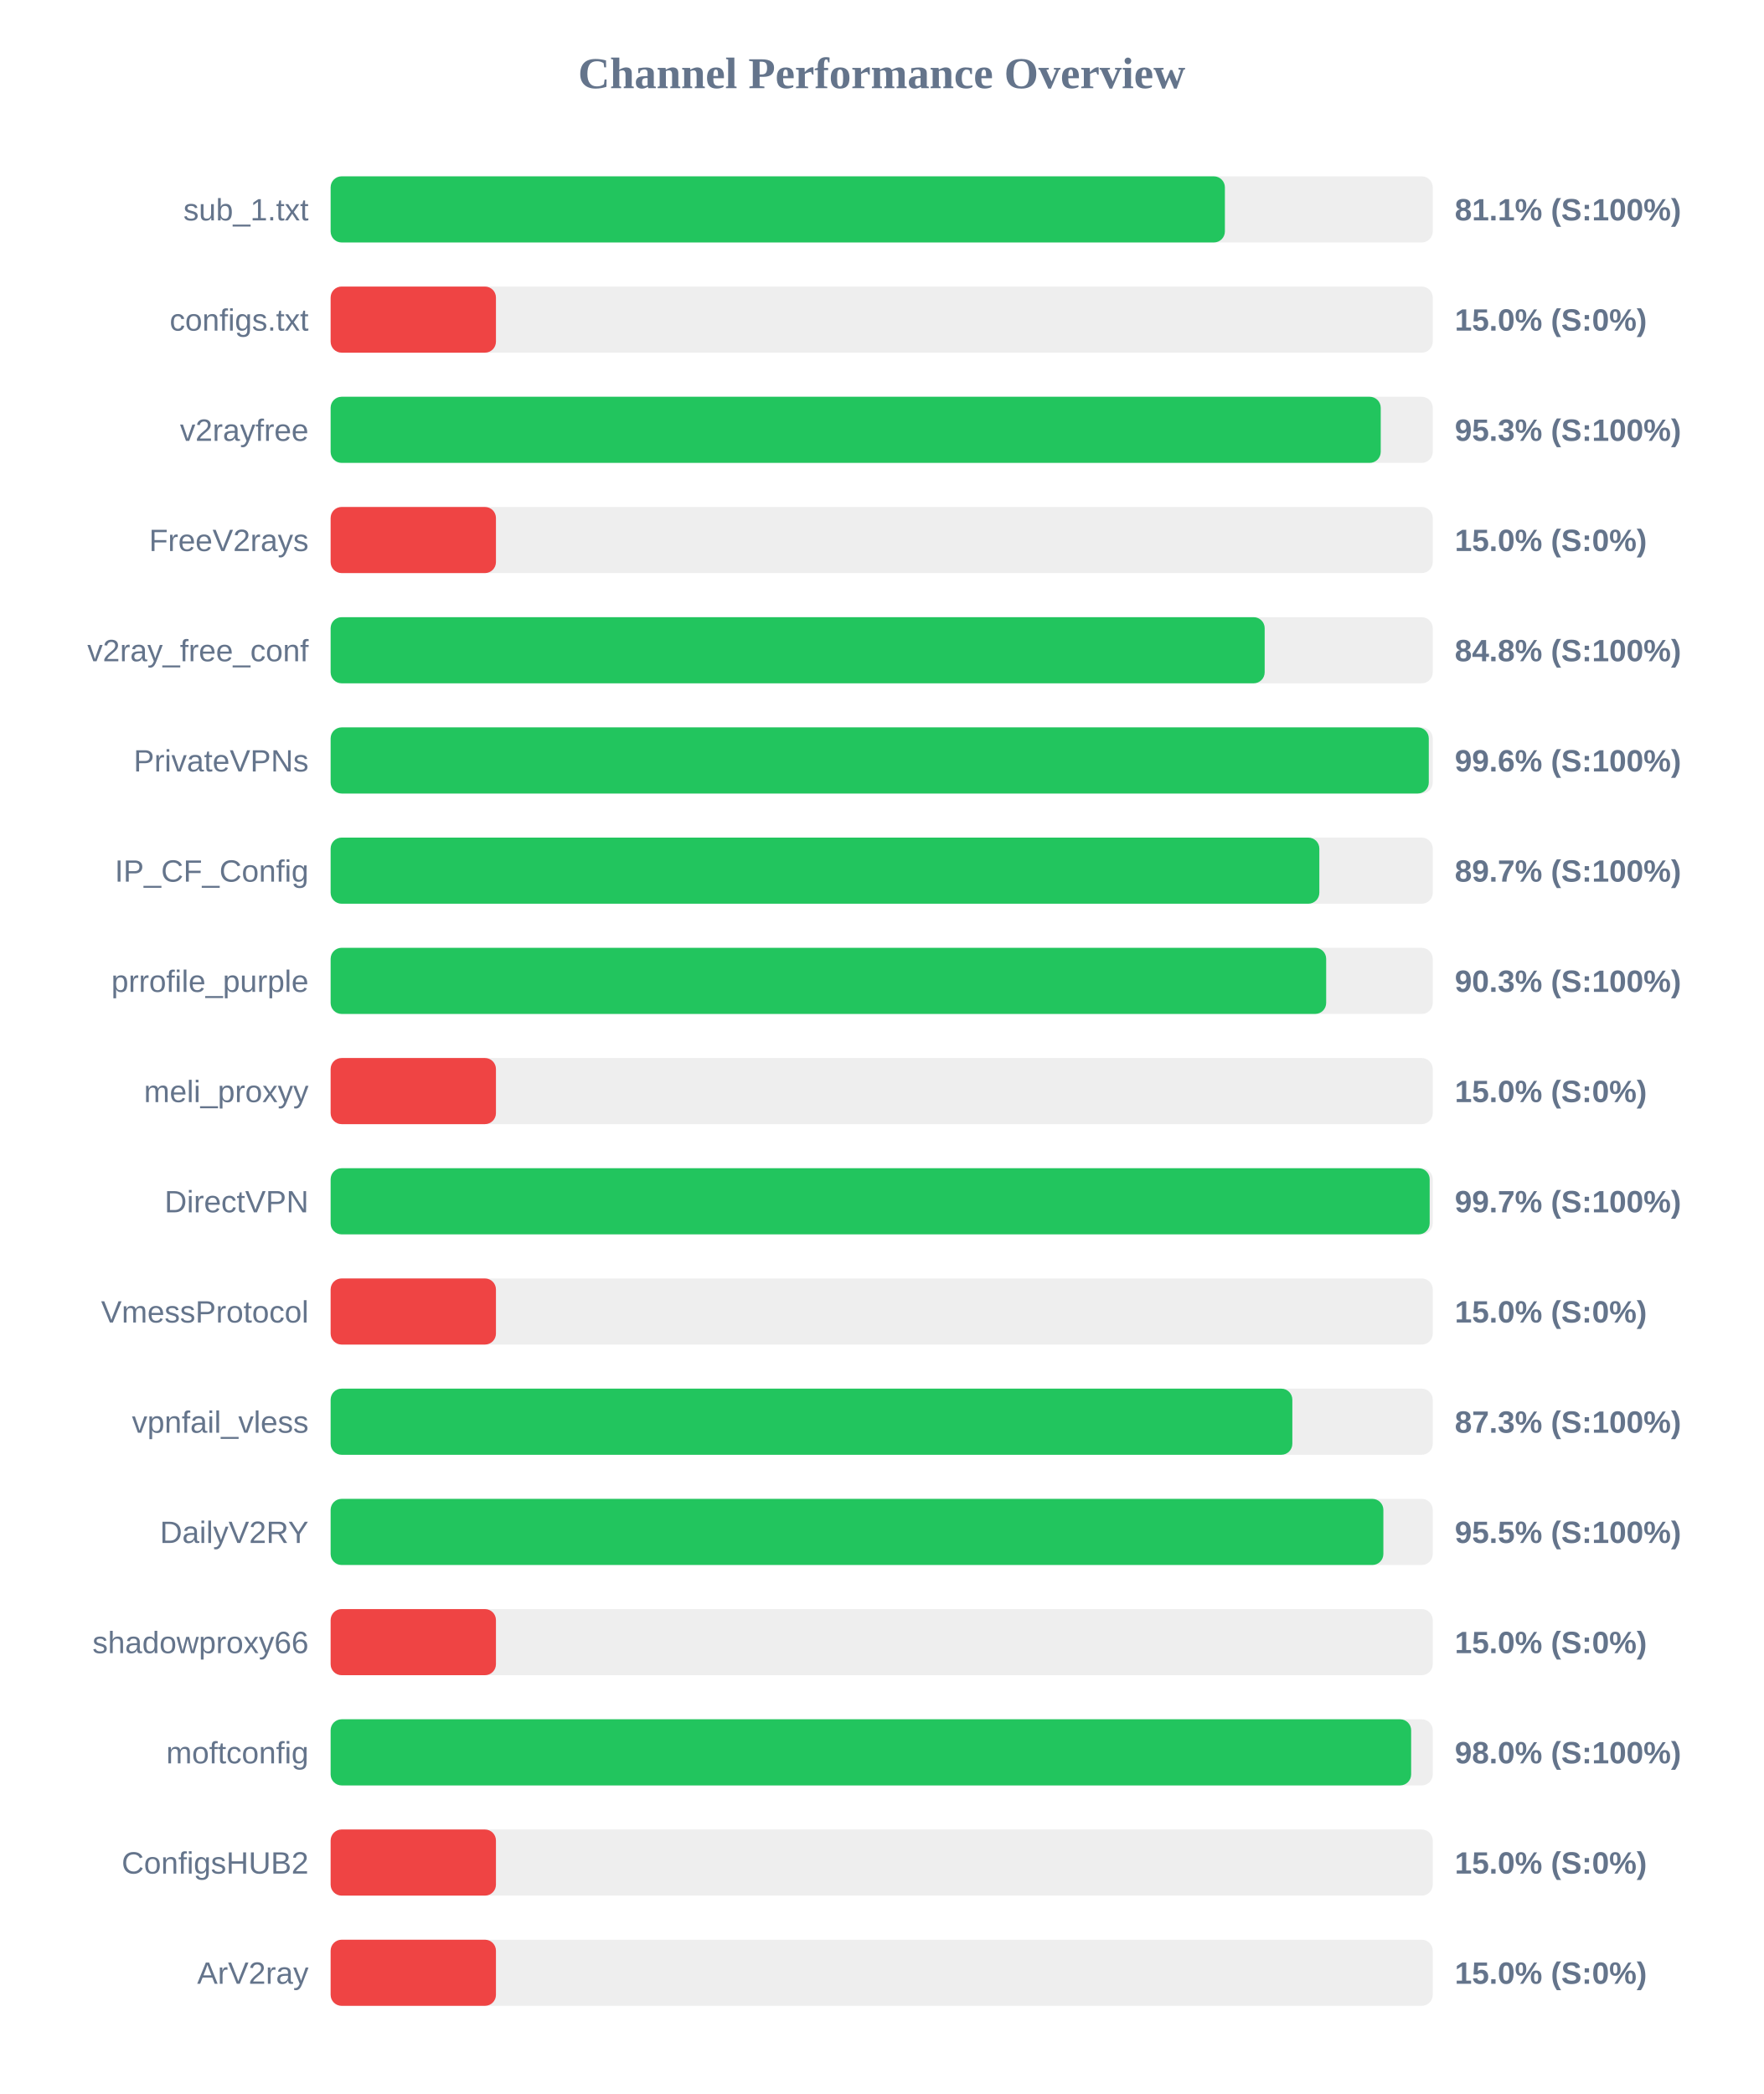
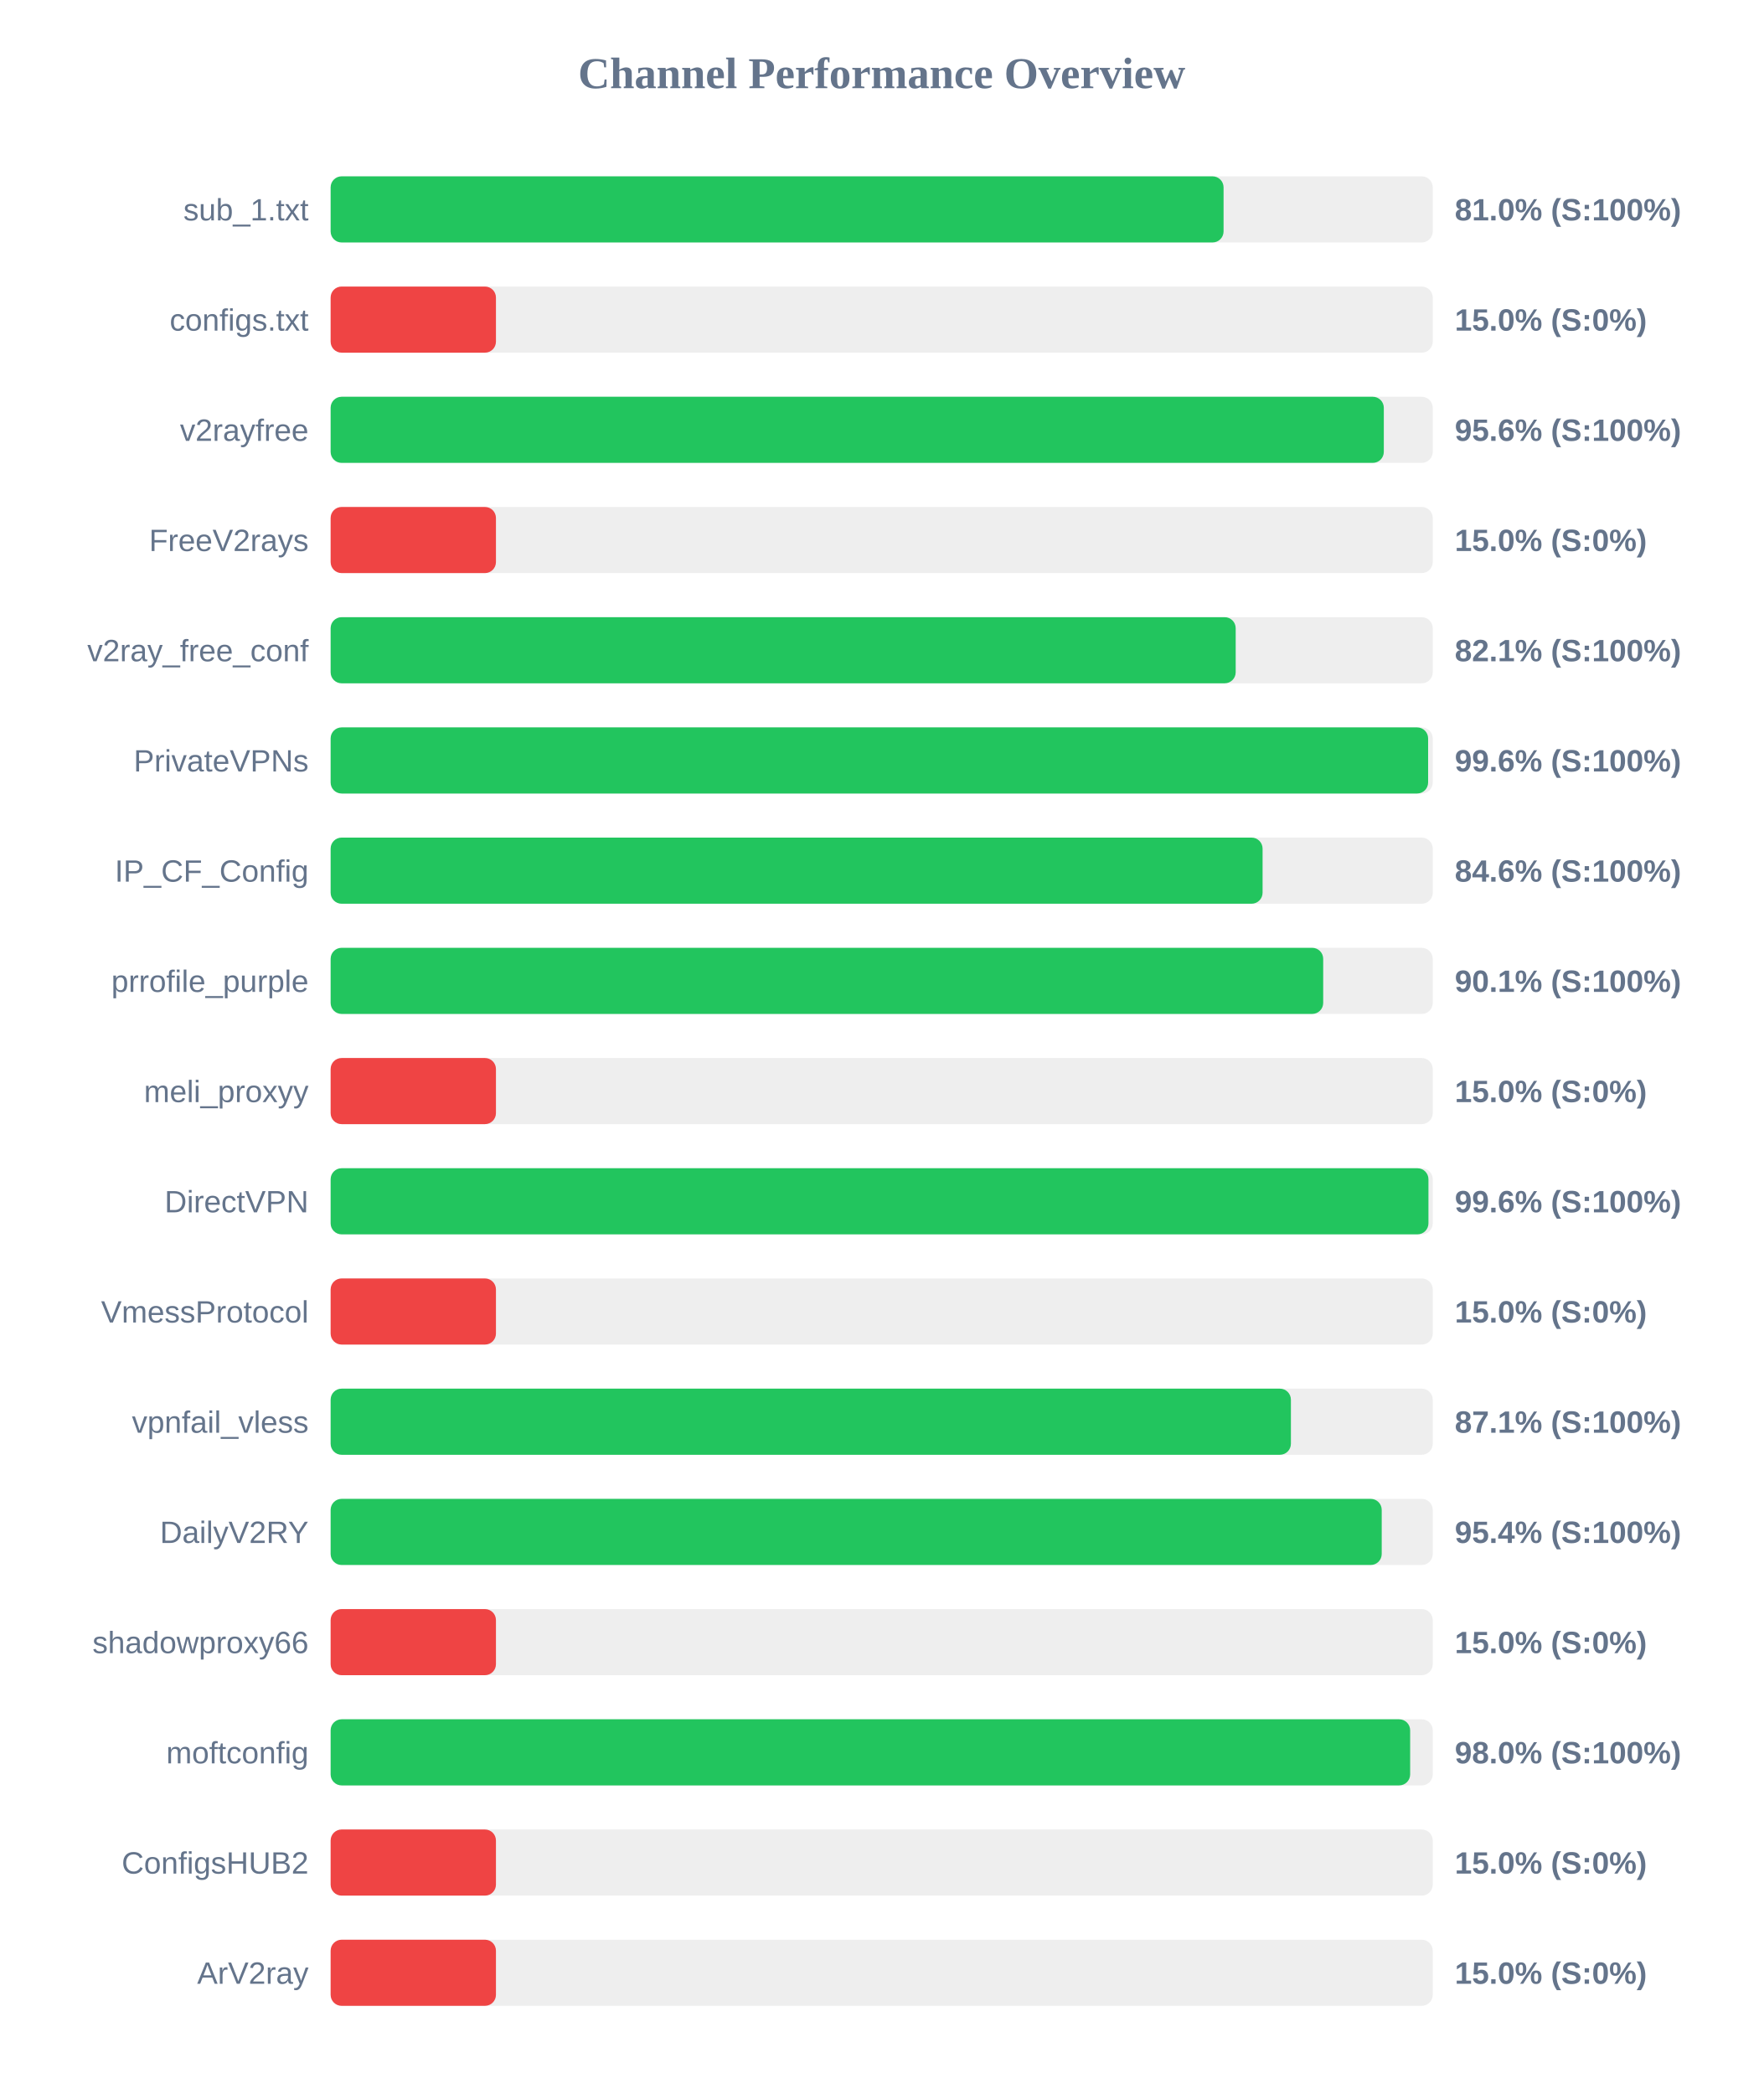
<svg xmlns="http://www.w3.org/2000/svg" width="800" height="950" version="1.1">
  <style>
        .row { font: 14px Arial; fill: #64748b; }
        .score { font: bold 14px Arial; fill: #64748b; }
    </style>
  <text x="400" y="40" text-anchor="middle" font-size="20px" font-weight="bold" fill="#64748b">Channel Performance Overview</text>
  <rect x="150" y="80" width="500" height="30" fill="#eee" rx="5" />
-   <rect x="150" y="80" width="405.7" height="30" fill="#22c55e" rx="5" />
+   <rect x="150" y="80" width="405.1" height="30" fill="#22c55e" rx="5" />
  <text x="140" y="100" text-anchor="end" class="row">sub_1.txt</text>
-   <text x="660" y="100" text-anchor="start" class="score">81.1% (S:100%)</text>
+   <text x="660" y="100" text-anchor="start" class="score">81.0% (S:100%)</text>
  <rect x="150" y="130" width="500" height="30" fill="#eee" rx="5" />
  <rect x="150" y="130" width="75.0" height="30" fill="#ef4444" rx="5" />
  <text x="140" y="150" text-anchor="end" class="row">configs.txt</text>
  <text x="660" y="150" text-anchor="start" class="score">15.0% (S:0%)</text>
  <rect x="150" y="180" width="500" height="30" fill="#eee" rx="5" />
-   <rect x="150" y="180" width="476.4" height="30" fill="#22c55e" rx="5" />
+   <rect x="150" y="180" width="477.8" height="30" fill="#22c55e" rx="5" />
  <text x="140" y="200" text-anchor="end" class="row">v2rayfree</text>
-   <text x="660" y="200" text-anchor="start" class="score">95.3% (S:100%)</text>
+   <text x="660" y="200" text-anchor="start" class="score">95.6% (S:100%)</text>
  <rect x="150" y="230" width="500" height="30" fill="#eee" rx="5" />
  <rect x="150" y="230" width="75.0" height="30" fill="#ef4444" rx="5" />
  <text x="140" y="250" text-anchor="end" class="row">FreeV2rays</text>
  <text x="660" y="250" text-anchor="start" class="score">15.0% (S:0%)</text>
  <rect x="150" y="280" width="500" height="30" fill="#eee" rx="5" />
-   <rect x="150" y="280" width="423.75" height="30" fill="#22c55e" rx="5" />
+   <rect x="150" y="280" width="410.6" height="30" fill="#22c55e" rx="5" />
  <text x="140" y="300" text-anchor="end" class="row">v2ray_free_conf</text>
-   <text x="660" y="300" text-anchor="start" class="score">84.8% (S:100%)</text>
+   <text x="660" y="300" text-anchor="start" class="score">82.1% (S:100%)</text>
  <rect x="150" y="330" width="500" height="30" fill="#eee" rx="5" />
-   <rect x="150" y="330" width="498.2" height="30" fill="#22c55e" rx="5" />
+   <rect x="150" y="330" width="497.9" height="30" fill="#22c55e" rx="5" />
  <text x="140" y="350" text-anchor="end" class="row">PrivateVPNs</text>
  <text x="660" y="350" text-anchor="start" class="score">99.6% (S:100%)</text>
  <rect x="150" y="380" width="500" height="30" fill="#eee" rx="5" />
-   <rect x="150" y="380" width="448.55" height="30" fill="#22c55e" rx="5" />
+   <rect x="150" y="380" width="422.8" height="30" fill="#22c55e" rx="5" />
  <text x="140" y="400" text-anchor="end" class="row">IP_CF_Config</text>
-   <text x="660" y="400" text-anchor="start" class="score">89.7% (S:100%)</text>
+   <text x="660" y="400" text-anchor="start" class="score">84.6% (S:100%)</text>
  <rect x="150" y="430" width="500" height="30" fill="#eee" rx="5" />
-   <rect x="150" y="430" width="451.65" height="30" fill="#22c55e" rx="5" />
+   <rect x="150" y="430" width="450.3" height="30" fill="#22c55e" rx="5" />
  <text x="140" y="450" text-anchor="end" class="row">prrofile_purple</text>
-   <text x="660" y="450" text-anchor="start" class="score">90.3% (S:100%)</text>
+   <text x="660" y="450" text-anchor="start" class="score">90.1% (S:100%)</text>
  <rect x="150" y="480" width="500" height="30" fill="#eee" rx="5" />
  <rect x="150" y="480" width="75.0" height="30" fill="#ef4444" rx="5" />
  <text x="140" y="500" text-anchor="end" class="row">meli_proxyy</text>
  <text x="660" y="500" text-anchor="start" class="score">15.0% (S:0%)</text>
  <rect x="150" y="530" width="500" height="30" fill="#eee" rx="5" />
-   <rect x="150" y="530" width="498.6" height="30" fill="#22c55e" rx="5" />
+   <rect x="150" y="530" width="498.05" height="30" fill="#22c55e" rx="5" />
  <text x="140" y="550" text-anchor="end" class="row">DirectVPN</text>
-   <text x="660" y="550" text-anchor="start" class="score">99.7% (S:100%)</text>
+   <text x="660" y="550" text-anchor="start" class="score">99.6% (S:100%)</text>
  <rect x="150" y="580" width="500" height="30" fill="#eee" rx="5" />
  <rect x="150" y="580" width="75.0" height="30" fill="#ef4444" rx="5" />
  <text x="140" y="600" text-anchor="end" class="row">VmessProtocol</text>
  <text x="660" y="600" text-anchor="start" class="score">15.0% (S:0%)</text>
  <rect x="150" y="630" width="500" height="30" fill="#eee" rx="5" />
-   <rect x="150" y="630" width="436.3" height="30" fill="#22c55e" rx="5" />
+   <rect x="150" y="630" width="435.65" height="30" fill="#22c55e" rx="5" />
  <text x="140" y="650" text-anchor="end" class="row">vpnfail_vless</text>
-   <text x="660" y="650" text-anchor="start" class="score">87.3% (S:100%)</text>
+   <text x="660" y="650" text-anchor="start" class="score">87.1% (S:100%)</text>
  <rect x="150" y="680" width="500" height="30" fill="#eee" rx="5" />
-   <rect x="150" y="680" width="477.6" height="30" fill="#22c55e" rx="5" />
+   <rect x="150" y="680" width="476.85" height="30" fill="#22c55e" rx="5" />
  <text x="140" y="700" text-anchor="end" class="row">DailyV2RY</text>
-   <text x="660" y="700" text-anchor="start" class="score">95.5% (S:100%)</text>
+   <text x="660" y="700" text-anchor="start" class="score">95.4% (S:100%)</text>
  <rect x="150" y="730" width="500" height="30" fill="#eee" rx="5" />
  <rect x="150" y="730" width="75.0" height="30" fill="#ef4444" rx="5" />
  <text x="140" y="750" text-anchor="end" class="row">shadowproxy66</text>
  <text x="660" y="750" text-anchor="start" class="score">15.0% (S:0%)</text>
  <rect x="150" y="780" width="500" height="30" fill="#eee" rx="5" />
-   <rect x="150" y="780" width="490.2" height="30" fill="#22c55e" rx="5" />
+   <rect x="150" y="780" width="489.75" height="30" fill="#22c55e" rx="5" />
  <text x="140" y="800" text-anchor="end" class="row">moftconfig</text>
  <text x="660" y="800" text-anchor="start" class="score">98.0% (S:100%)</text>
  <rect x="150" y="830" width="500" height="30" fill="#eee" rx="5" />
  <rect x="150" y="830" width="75.0" height="30" fill="#ef4444" rx="5" />
  <text x="140" y="850" text-anchor="end" class="row">ConfigsHUB2</text>
  <text x="660" y="850" text-anchor="start" class="score">15.0% (S:0%)</text>
  <rect x="150" y="880" width="500" height="30" fill="#eee" rx="5" />
  <rect x="150" y="880" width="75.0" height="30" fill="#ef4444" rx="5" />
  <text x="140" y="900" text-anchor="end" class="row">ArV2ray</text>
  <text x="660" y="900" text-anchor="start" class="score">15.0% (S:0%)</text>
</svg>
